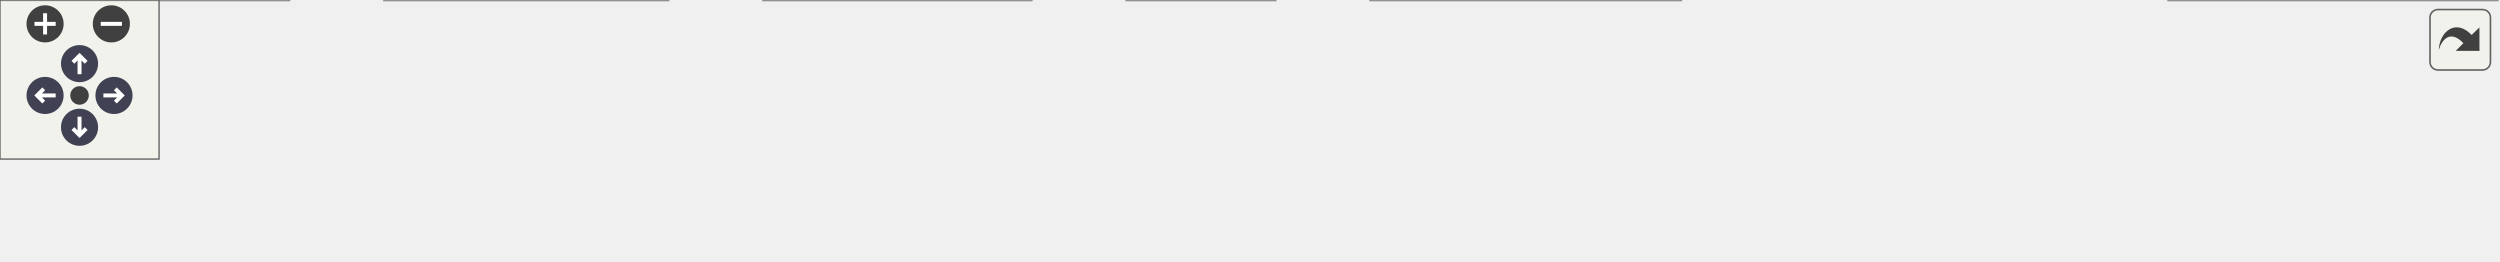
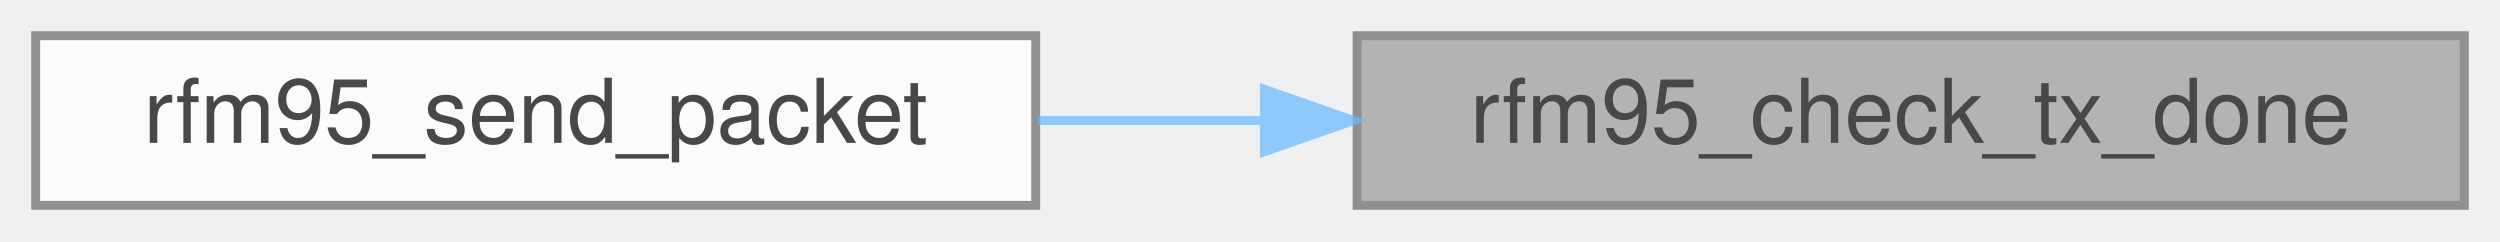
- <svg xmlns="http://www.w3.org/2000/svg" xmlns:xlink="http://www.w3.org/1999/xlink" id="main" version="1.1" xml:space="preserve">
-   <style type="text/css">
+ <svg xmlns="http://www.w3.org/2000/svg" xmlns:xlink="http://www.w3.org/1999/xlink" width="280pt" height="27pt" viewBox="0.00 0.00 280.00 27.00">
+   <svg id="main" version="1.1" xml:space="preserve">
+     <style type="text/css">
.node, .edge {opacity: 0.7;}
.node.selected, .edge.selected {opacity: 1;}
.edge:hover path { stroke: red; }
.edge:hover polygon { stroke: red; fill: red; }
</style>
-   <defs>
-     <circle id="rim" cx="0" cy="0" r="7" />
-     <circle id="rim2" cx="0" cy="0" r="3.5" />
-     <g id="zoomPlus">
-       <use xlink:href="#rim" fill="#404040">
-         <set attributeName="fill" to="#808080" begin="zoomplus.mouseover" end="zoomplus.mouseout" />
-       </use>
-       <path d="M-4,0h8M0,-4v8" fill="none" stroke="white" stroke-width="1.5" pointer-events="none" />
-     </g>
-     <g id="zoomMin">
-       <use xlink:href="#rim" fill="#404040">
-         <set attributeName="fill" to="#808080" begin="zoomminus.mouseover" end="zoomminus.mouseout" />
-       </use>
-       <path d="M-4,0h8" fill="none" stroke="white" stroke-width="1.5" pointer-events="none" />
-     </g>
-     <g id="arrowUp" transform="translate(30 24)">
-       <use xlink:href="#rim" />
-       <path pointer-events="none" fill="none" stroke="white" stroke-width="1.5" d="M0,-3.0v7 M-2.5,-0.5L0,-3.0L2.5,-0.5" />
-     </g>
-     <g id="arrowRight" transform="rotate(90) translate(36 -43)">
-       <use xlink:href="#rim" />
-       <path pointer-events="none" fill="none" stroke="white" stroke-width="1.5" d="M0,-3.0v7 M-2.5,-0.5L0,-3.0L2.5,-0.5" />
-     </g>
-     <g id="arrowDown" transform="rotate(180) translate(-30 -48)">
-       <use xlink:href="#rim" />
-       <path pointer-events="none" fill="none" stroke="white" stroke-width="1.5" d="M0,-3.0v7 M-2.5,-0.5L0,-3.0L2.5,-0.5" />
-     </g>
-     <g id="arrowLeft" transform="rotate(270) translate(-36 17)">
-       <use xlink:href="#rim" />
-       <path pointer-events="none" fill="none" stroke="white" stroke-width="1.5" d="M0,-3.0v7 M-2.5,-0.5L0,-3.0L2.5,-0.5" />
-     </g>
-     <g id="resetDef">
-       <use xlink:href="#rim2" fill="#404040">
-         <set attributeName="fill" to="#808080" begin="reset.mouseover" end="reset.mouseout" />
-       </use>
-     </g>
-   </defs>
-   <svg id="graph" class="graph">
-     <g id="viewport">
-       <g id="Node000001" class="node">
-         <g id="a_Node000001">
-           <a xlink:title="Checks whether the transmission has finished.">
-             <polygon fill="#999999" stroke="#666666" points="942,-19 818,-19 818,0 942,0 942,-19" />
-             <text text-anchor="middle" x="880" y="-7" font-family="Helvetica,sans-Serif" font-size="10.00">rfm95_check_tx_done</text>
-           </a>
+     <svg id="graph" class="graph">
+       <g id="graph0" class="graph" transform="scale(1 1) rotate(0) translate(4 23)">
+         <g id="Node000001" class="node">
+           <g id="a_Node000001">
+             <a xlink:title="Checks whether the transmission has finished.">
+               <polygon fill="#999999" stroke="#666666" points="272,-19 148,-19 148,0 272,0 272,-19" />
+               <text text-anchor="middle" x="210" y="-7" font-family="Helvetica,sans-Serif" font-size="10.00">rfm95_check_tx_done</text>
+             </a>
+           </g>
+         </g>
+         <g id="Node000002" class="node">
+           <g id="a_Node000002">
+             <a xlink:href="rfm95w_8c.html#a0229ba67005c578a5bc1f3db8f1549c0" target="_top" xlink:title="Send a packet.">
+               <polygon fill="white" stroke="#666666" points="112,-19 0,-19 0,0 112,0 112,-19" />
+               <text text-anchor="middle" x="56" y="-7" font-family="Helvetica,sans-Serif" font-size="10.00">rfm95_send_packet</text>
+             </a>
+           </g>
+         </g>
+         <g id="edge1_Node000001_Node000002" class="edge">
+           <g id="a_edge1_Node000001_Node000002">
+             <a xlink:title=" ">
+               <path fill="none" stroke="#63b8ff" d="M137.38,-9.5C128.93,-9.5 120.41,-9.5 112.24,-9.5" />
+               <polygon fill="#63b8ff" stroke="#63b8ff" points="137.61,-13 147.61,-9.5 137.61,-6 137.61,-13" />
+             </a>
+           </g>
        </g>
      </g>
-       <g id="Node000002" class="node">
-         <g id="a_Node000002">
-           <a xlink:href="rfm95w_8c.html#a0229ba67005c578a5bc1f3db8f1549c0" target="_top" xlink:title="Send a packet.">
-             <polygon fill="white" stroke="#666666" points="782,-38 670,-38 670,-19 782,-19 782,-38" />
-             <text text-anchor="middle" x="726" y="-26" font-family="Helvetica,sans-Serif" font-size="10.00">rfm95_send_packet</text>
-           </a>
-         </g>
-       </g>
-       <g id="edge1_Node000001_Node000002" class="edge">
-         <g id="a_edge1_Node000001_Node000002">
-           <a xlink:title=" ">
-             <path fill="none" stroke="#63b8ff" d="M807.65,-18.42C799.12,-19.49 790.5,-20.56 782.24,-21.6" />
-             <polygon fill="#63b8ff" stroke="#63b8ff" points="808.13,-21.89 817.61,-17.17 807.26,-14.94 808.13,-21.89" />
-           </a>
-         </g>
-       </g>
-       <g id="Node000003" class="node">
-         <g id="a_Node000003">
-           <a xlink:href="rfm95w__task_8c.html#a8c30eab59ae461a939754514c289fb43" target="_top" xlink:title=" ">
-             <polygon fill="white" stroke="#666666" points="634,-19 517,-19 517,0 634,0 634,-19" />
-             <text text-anchor="middle" x="575.5" y="-7" font-family="Helvetica,sans-Serif" font-size="10.00">rfm95_send_window</text>
-           </a>
-         </g>
-       </g>
-       <g id="edge7_Node000001_Node000003" class="edge">
-         <g id="a_edge7_Node000001_Node000003">
-           <a xlink:title=" ">
-             <path fill="none" stroke="#63b8ff" d="M807.78,-9.5C754.8,-9.5 683.42,-9.5 634.04,-9.5" />
-             <polygon fill="#63b8ff" stroke="#63b8ff" points="807.78,-13 817.78,-9.5 807.78,-6 807.78,-13" />
-           </a>
-         </g>
-       </g>
-       <g id="edge2_Node000002_Node000003" class="edge">
-         <g id="a_edge2_Node000002_Node000003">
-           <a xlink:title=" ">
-             <path fill="none" stroke="#63b8ff" d="M659.56,-20.13C651.15,-19.05 642.6,-17.96 634.33,-16.9" />
-             <polygon fill="#63b8ff" stroke="#63b8ff" points="659.34,-23.63 669.7,-21.43 660.23,-16.68 659.34,-23.63" />
-           </a>
-         </g>
-       </g>
-       <g id="Node000004" class="node">
-         <g id="a_Node000004">
-           <a xlink:href="rfm95w__task_8c.html#ad09b3088ae86c18f441bef09676c7933" target="_top" xlink:title=" ">
-             <polygon fill="white" stroke="#666666" points="481,-19 425,-19 425,0 481,0 481,-19" />
-             <text text-anchor="middle" x="453" y="-7" font-family="Helvetica,sans-Serif" font-size="10.00">gs_send</text>
-           </a>
-         </g>
-       </g>
-       <g id="edge3_Node000003_Node000004" class="edge">
-         <g id="a_edge3_Node000003_Node000004">
-           <a xlink:title=" ">
-             <path fill="none" stroke="#63b8ff" d="M506.53,-9.5C497.54,-9.5 488.8,-9.5 481.1,-9.5" />
-             <polygon fill="#63b8ff" stroke="#63b8ff" points="506.72,-13 516.72,-9.5 506.72,-6 506.72,-13" />
-           </a>
-         </g>
-       </g>
-       <g id="Node000005" class="node">
-         <g id="a_Node000005">
-           <a xlink:href="rfm95w__task_8c.html#af8b08547037ee5614a6b8e7f8bc00b23" target="_top" xlink:title=" ">
-             <polygon fill="white" stroke="#666666" points="389,-19 288,-19 288,0 389,0 389,-19" />
-             <text text-anchor="middle" x="338.5" y="-7" font-family="Helvetica,sans-Serif" font-size="10.00">rfm95wTaskEntry</text>
-           </a>
-         </g>
-       </g>
-       <g id="edge4_Node000004_Node000005" class="edge">
-         <g id="a_edge4_Node000004_Node000005">
-           <a xlink:title=" ">
-             <path fill="none" stroke="#63b8ff" d="M414.55,-9.5C406.47,-9.5 397.81,-9.5 389.35,-9.5" />
-             <polygon fill="#63b8ff" stroke="#63b8ff" points="414.77,-13 424.77,-9.5 414.77,-6 414.77,-13" />
-           </a>
-         </g>
-       </g>
-       <g id="Node000006" class="node">
-         <g id="a_Node000006">
-           <a xlink:href="rfm95w__task_8c.html#a5766e691677be755740c5d264c637139" target="_top" xlink:title=" ">
-             <polygon fill="white" stroke="#666666" points="252,-19 145,-19 145,0 252,0 252,-19" />
-             <text text-anchor="middle" x="198.5" y="-7" font-family="Helvetica,sans-Serif" font-size="10.00">RFM95W_task_init</text>
-           </a>
-         </g>
-       </g>
-       <g id="edge5_Node000005_Node000006" class="edge">
-         <g id="a_edge5_Node000005_Node000006">
-           <a xlink:title=" ">
-             <path fill="none" stroke="#63b8ff" d="M277.48,-9.5C269.01,-9.5 260.35,-9.5 252.04,-9.5" />
-             <polygon fill="#63b8ff" stroke="#63b8ff" points="277.68,-13 287.68,-9.5 277.68,-6 277.68,-13" />
-           </a>
-         </g>
-       </g>
-       <g id="Node000007" class="node">
-         <g id="a_Node000007">
-           <a xlink:href="app__freertos_8c.html#abade755e13d07c10889ae83143656158" target="_top" xlink:title="FreeRTOS initialization.">
-             <polygon fill="white" stroke="#666666" points="109,-19 0,-19 0,0 109,0 109,-19" />
-             <text text-anchor="middle" x="54.5" y="-7" font-family="Helvetica,sans-Serif" font-size="10.00">MX_FREERTOS_Init</text>
-           </a>
-         </g>
-       </g>
-       <g id="edge6_Node000006_Node000007" class="edge">
-         <g id="a_edge6_Node000006_Node000007">
-           <a xlink:title=" ">
-             <path fill="none" stroke="#63b8ff" d="M134.5,-9.5C126.12,-9.5 117.58,-9.5 109.37,-9.5" />
-             <polygon fill="#63b8ff" stroke="#63b8ff" points="134.62,-13 144.62,-9.5 134.62,-6 134.62,-13" />
-           </a>
-         </g>
-       </g>
-     </g>
-   </svg>
-   <g id="navigator" transform="translate(0 0)" fill="#404254">
-     <rect fill="#f2f5e9" fill-opacity="0.5" stroke="#606060" stroke-width=".5" x="0" y="0" width="60" height="60" />
-     <use id="zoomplus" xlink:href="#zoomPlus" x="17" y="9" />
-     <use id="zoomminus" xlink:href="#zoomMin" x="42" y="9" />
-     <use id="reset" xlink:href="#resetDef" x="30" y="36" />
-     <use id="arrowup" xlink:href="#arrowUp" x="0" y="0" />
-     <use id="arrowright" xlink:href="#arrowRight" x="0" y="0" />
-     <use id="arrowdown" xlink:href="#arrowDown" x="0" y="0" />
-     <use id="arrowleft" xlink:href="#arrowLeft" x="0" y="0" />
-   </g>
-   <svg viewBox="0 0 15 15" width="100%" height="30px" preserveAspectRatio="xMaxYMin meet">
-     <g id="arrow_out" transform="scale(0.3 0.3)">
-       <a xlink:href="rfm95w_8h_ada484e99227682a5957298608b2d7c9a_icgraph_org.svg" target="_base">
-         <rect id="button" ry="5" rx="5" y="6" x="6" height="38" width="38" fill="#f2f5e9" fill-opacity="0.5" stroke="#606060" stroke-width="1.0" />
-         <path id="arrow" d="M 11.5,31.437 C 11.94,20.098 22.043,11.323 32.159,21.979 L 37.069,17.246 C 37.069,17.246 37.088,32 37.088,32 L 22.16,31.978 C 22.16,31.978 26.998,27.14 26.998,27.14 C 18.529,18.264 13.292,25.23 11.5,31.437 z" style="fill:#404040;" />
-       </a>
-     </g>
+     </svg>
  </svg>
  <style type="text/css">

[data-mouse-over-selected='false'] { opacity: 0.7; }
[data-mouse-over-selected='true']  { opacity: 1.0; }

</style>
</svg>
